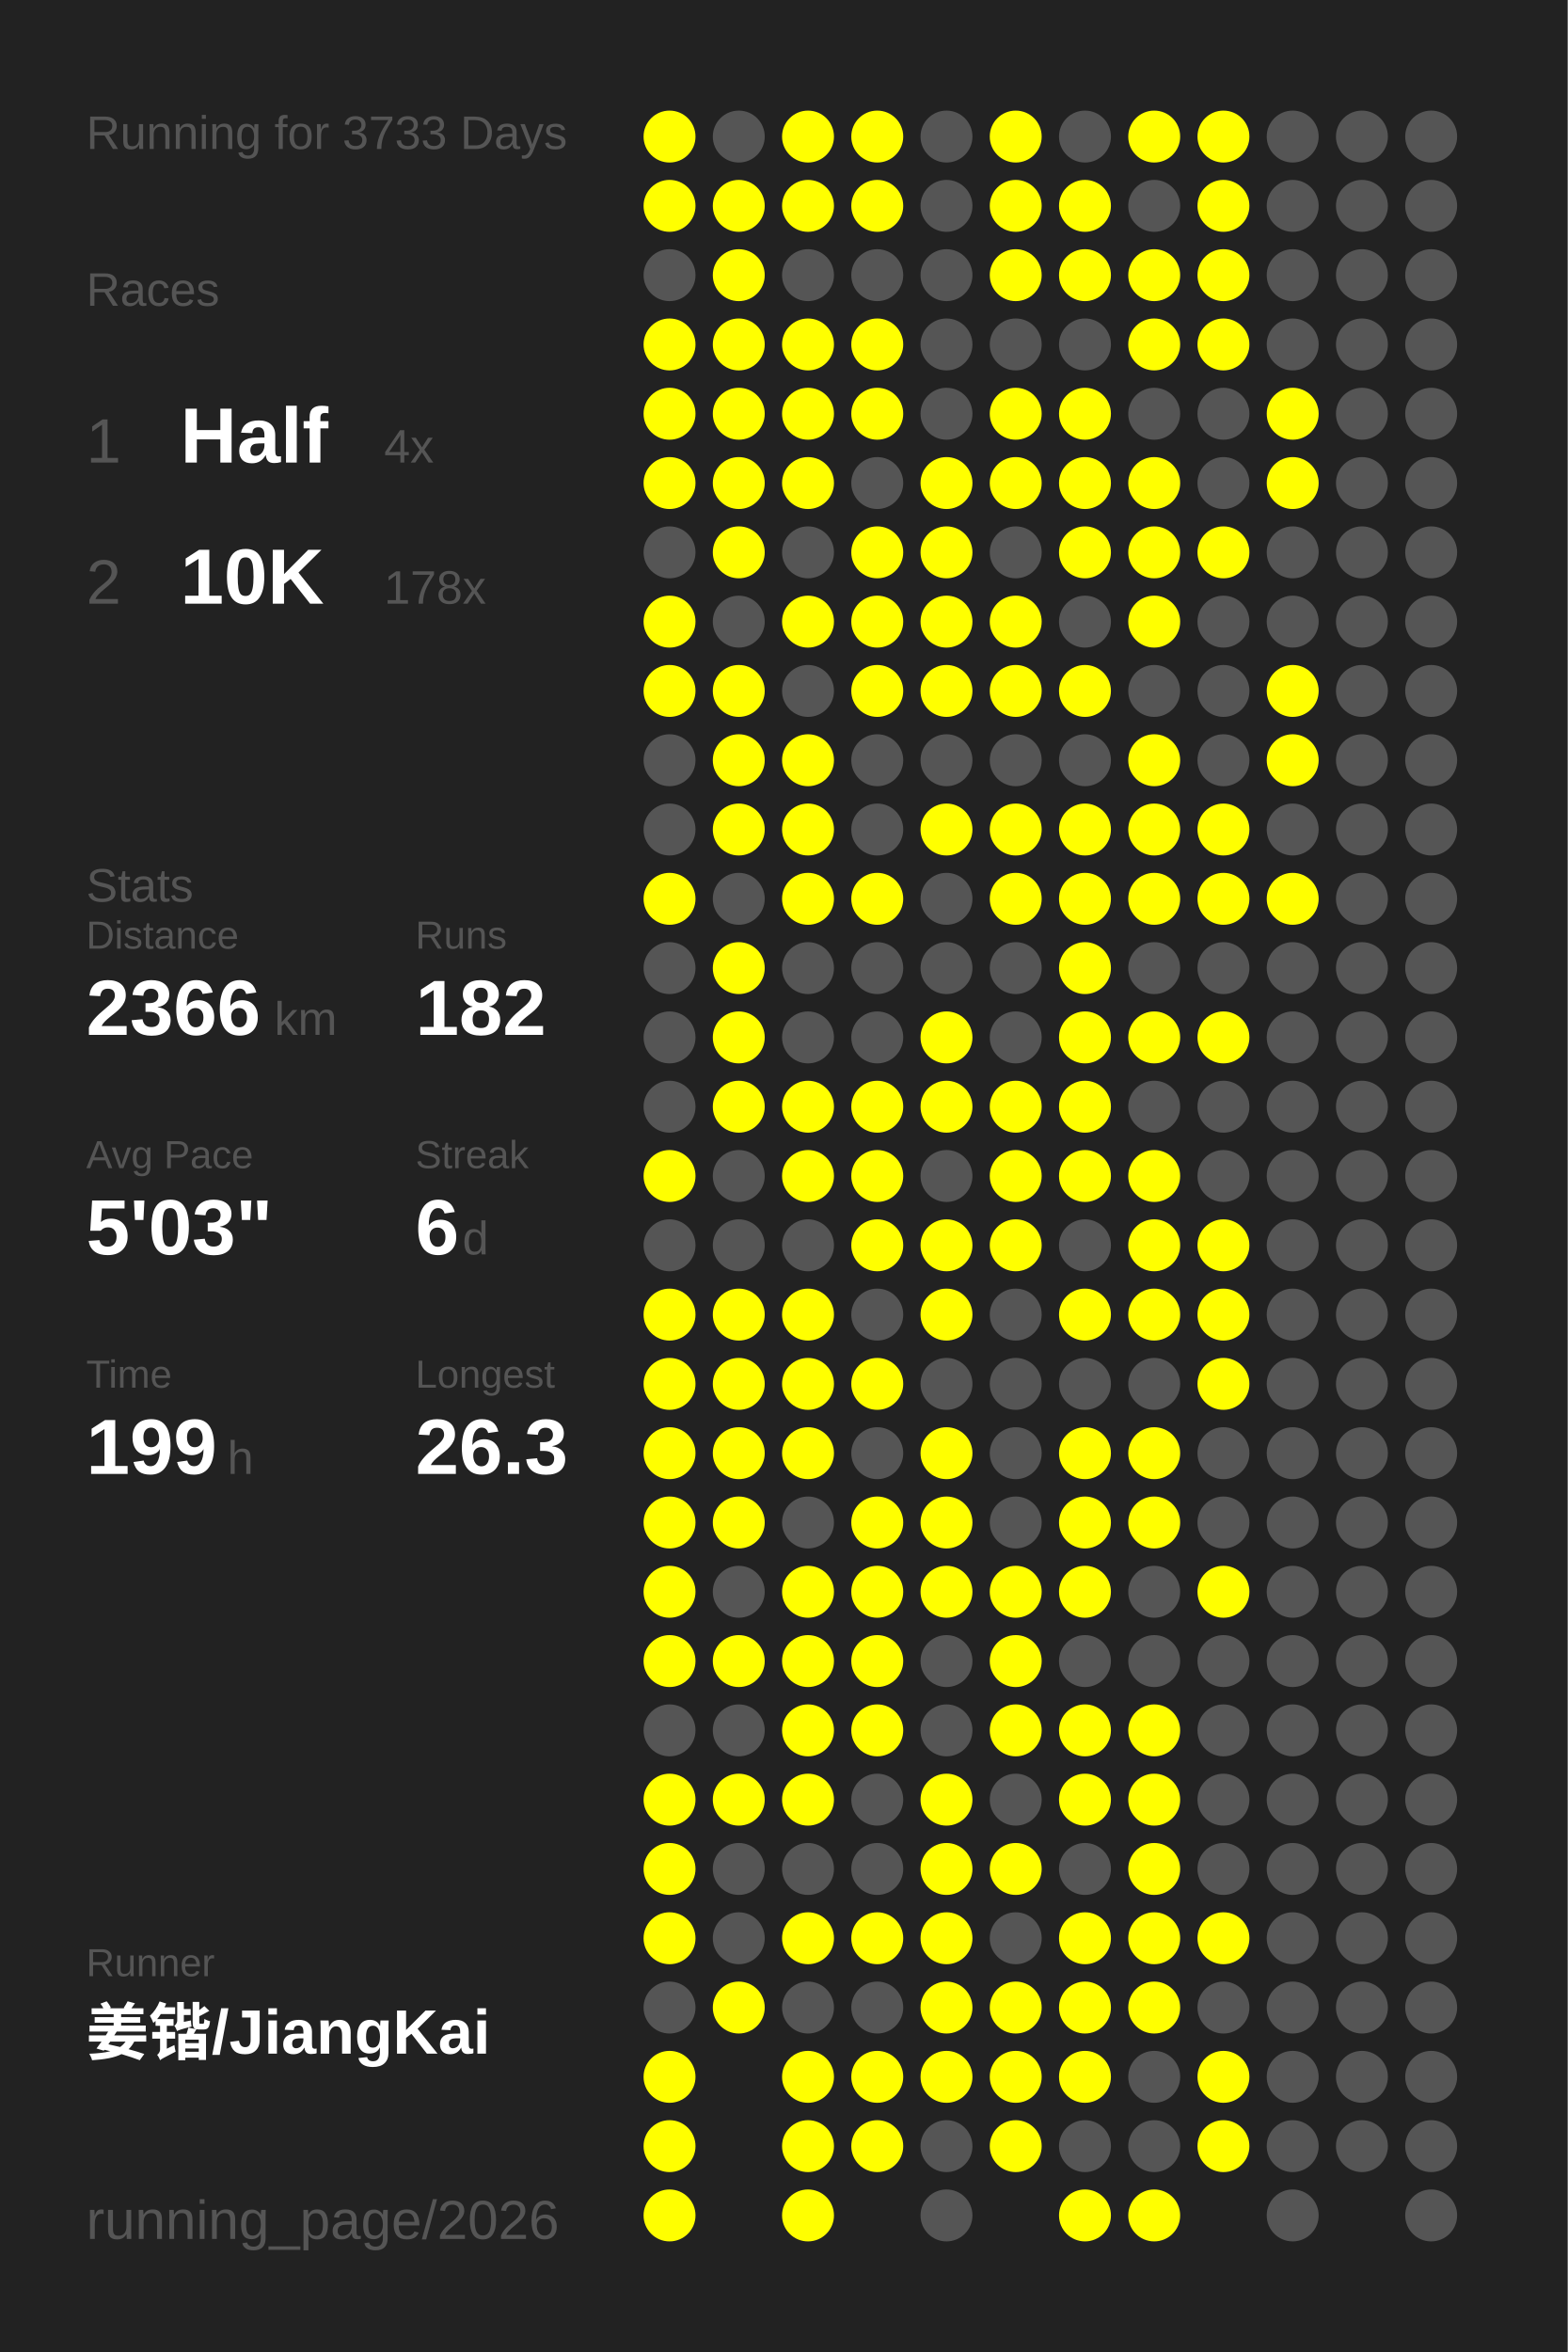
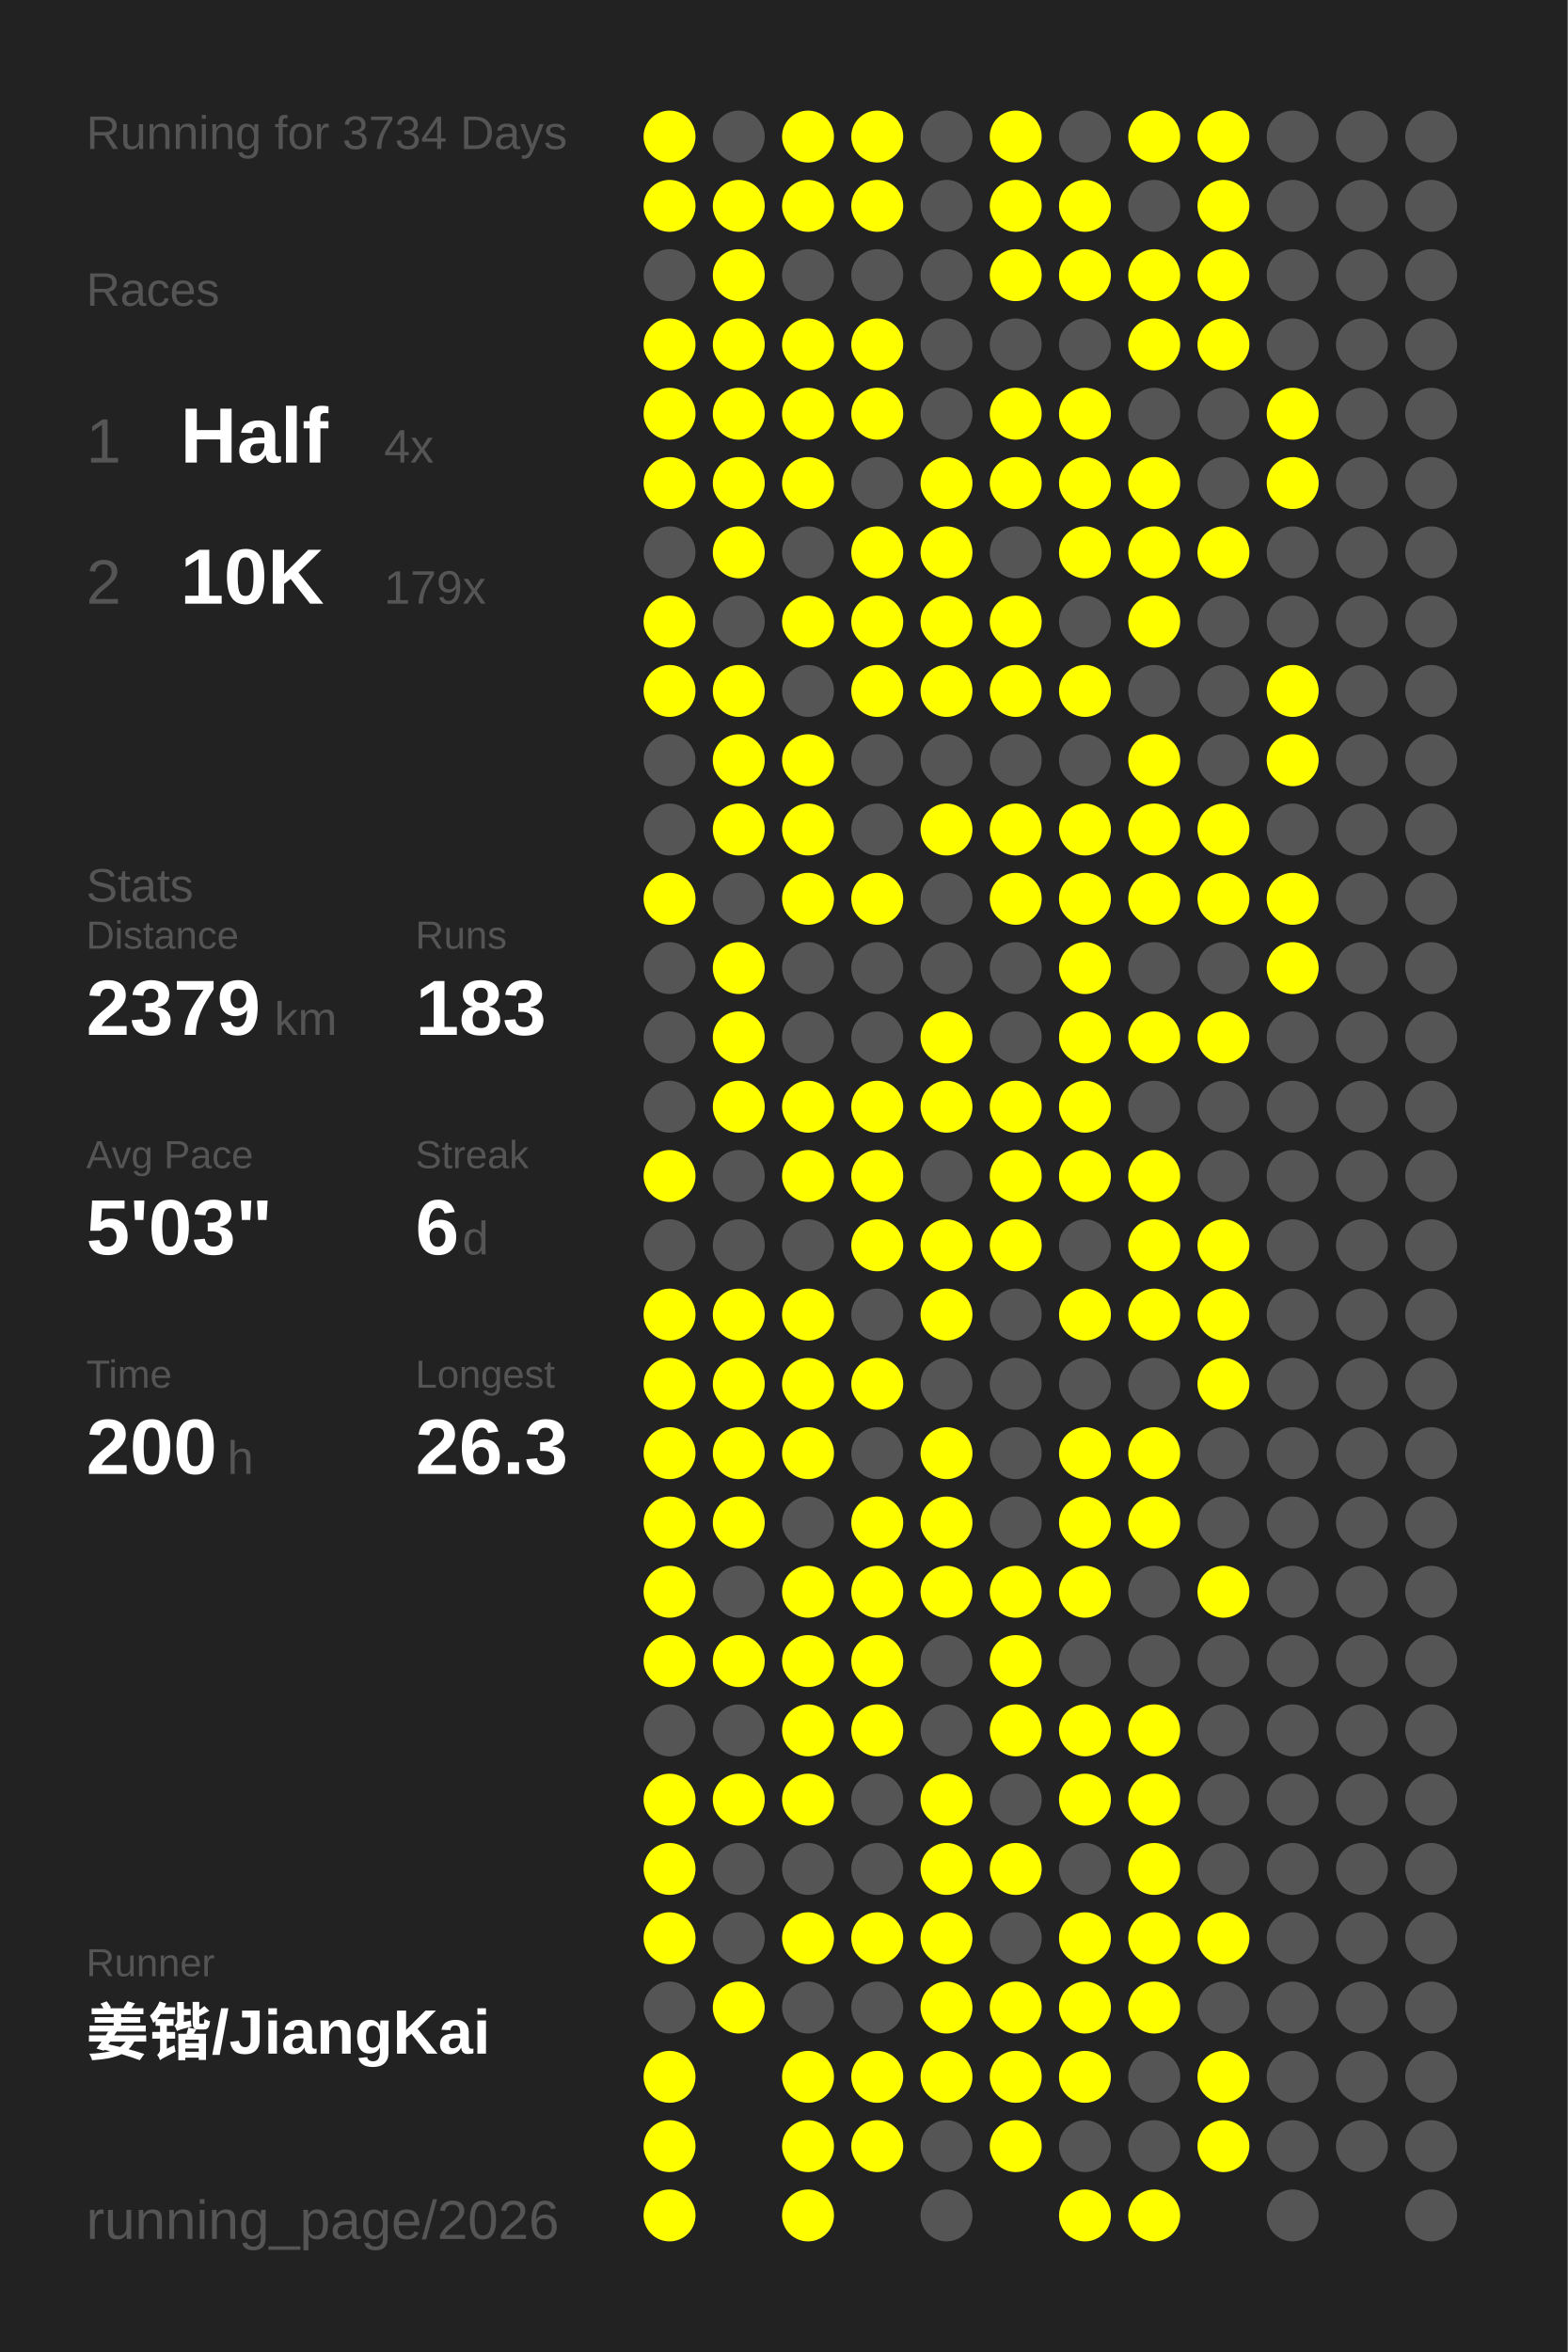
<svg xmlns="http://www.w3.org/2000/svg" baseProfile="full" height="300mm" version="1.1" viewBox="0,0,200,300" width="200mm">
  <defs />
  <rect fill="#222222" height="300" width="200" x="0" y="0" />
-   <text fill="#555555" style="font-size:6px; font-family:Arial;" x="11" y="19">Running for 3733 Days</text>
+   <text fill="#555555" style="font-size:6px; font-family:Arial;" x="11" y="19">Running for 3734 Days</text>
  <text fill="#555555" style="font-size:6px; font-family:Arial;" x="11" y="39">Races</text>
  <text fill="#555555" style="font-size:8px; font-family:Arial;" x="11" y="59">1</text>
  <text fill="#FFFFFF" style="font-size:10px; font-family:Arial; font-weight:bold;" x="23" y="59">Half</text>
  <text fill="#555555" style="font-size:6px; font-family:Arial;" x="49" y="59">4x</text>
  <text fill="#555555" style="font-size:8px; font-family:Arial;" x="11" y="77">2</text>
  <text fill="#FFFFFF" style="font-size:10px; font-family:Arial; font-weight:bold;" x="23" y="77">10K</text>
-   <text fill="#555555" style="font-size:6px; font-family:Arial;" x="49" y="77">178x</text>
+   <text fill="#555555" style="font-size:6px; font-family:Arial;" x="49" y="77">179x</text>
  <text fill="#555555" style="font-size:6px; font-family:Arial;" x="11" y="115">Stats</text>
  <text fill="#555555" style="font-size:5px; font-family:Arial;" x="11" y="121">Distance</text>
-   <text fill="#FFFFFF" style="font-size:10px; font-family:Arial; font-weight:bold;" x="11" y="132">2366</text>
+   <text fill="#FFFFFF" style="font-size:10px; font-family:Arial; font-weight:bold;" x="11" y="132">2379</text>
  <text fill="#555555" style="font-size:6px; font-family:Arial;" x="35" y="132">km</text>
  <text fill="#555555" style="font-size:5px; font-family:Arial;" x="53" y="121">Runs</text>
-   <text fill="#FFFFFF" style="font-size:10px; font-family:Arial; font-weight:bold;" x="53" y="132">182</text>
+   <text fill="#FFFFFF" style="font-size:10px; font-family:Arial; font-weight:bold;" x="53" y="132">183</text>
  <text fill="#555555" style="font-size:5px; font-family:Arial;" x="11" y="149">Avg Pace</text>
  <text fill="#FFFFFF" style="font-size:10px; font-family:Arial; font-weight:bold;" x="11" y="160">5'03"</text>
  <text fill="#555555" style="font-size:5px; font-family:Arial;" x="53" y="149">Streak</text>
  <text fill="#FFFFFF" style="font-size:10px; font-family:Arial; font-weight:bold;" x="53" y="160">6</text>
  <text fill="#555555" style="font-size:6px; font-family:Arial;" x="59" y="160">d</text>
  <text fill="#555555" style="font-size:5px; font-family:Arial;" x="11" y="177">Time</text>
-   <text fill="#FFFFFF" style="font-size:10px; font-family:Arial; font-weight:bold;" x="11" y="188">199</text>
+   <text fill="#FFFFFF" style="font-size:10px; font-family:Arial; font-weight:bold;" x="11" y="188">200</text>
  <text fill="#555555" style="font-size:6px; font-family:Arial;" x="29" y="188">h</text>
  <text fill="#555555" style="font-size:5px; font-family:Arial;" x="53" y="177">Longest</text>
  <text fill="#FFFFFF" style="font-size:10px; font-family:Arial; font-weight:bold;" x="53" y="188">26.3</text>
  <text fill="#555555" style="font-size:5px; font-family:Arial;" x="11" y="252.065">Runner</text>
  <text fill="#FFFFFF" style="font-size:8px; font-family:Arial; font-weight:bold;" x="11" y="262.065">姜锴/JiangKai</text>
  <text fill="#555555" style="font-size:7px; font-family:Arial;" x="11" y="285.581">running_page/2026</text>
  <circle cx="85.417" cy="17.419" fill="#FFFF00" r="3.312" />
  <circle cx="85.417" cy="26.258" fill="#FFFF00" r="3.312" />
  <circle cx="85.417" cy="35.097" fill="#555555" r="3.312" />
  <circle cx="85.417" cy="43.935" fill="#FFFF00" r="3.312" />
  <circle cx="85.417" cy="52.774" fill="#FFFF00" r="3.312" />
  <circle cx="85.417" cy="61.613" fill="#FFFF00" r="3.312" />
  <circle cx="85.417" cy="70.452" fill="#555555" r="3.312" />
  <circle cx="85.417" cy="79.29" fill="#FFFF00" r="3.312" />
  <circle cx="85.417" cy="88.129" fill="#FFFF00" r="3.312" />
  <circle cx="85.417" cy="96.968" fill="#555555" r="3.312" />
  <circle cx="85.417" cy="105.806" fill="#555555" r="3.312" />
  <circle cx="85.417" cy="114.645" fill="#FFFF00" r="3.312" />
  <circle cx="85.417" cy="123.484" fill="#555555" r="3.312" />
  <circle cx="85.417" cy="132.323" fill="#555555" r="3.312" />
  <circle cx="85.417" cy="141.161" fill="#555555" r="3.312" />
  <circle cx="85.417" cy="150" fill="#FFFF00" r="3.312" />
  <circle cx="85.417" cy="158.839" fill="#555555" r="3.312" />
  <circle cx="85.417" cy="167.677" fill="#FFFF00" r="3.312" />
  <circle cx="85.417" cy="176.516" fill="#FFFF00" r="3.312" />
  <circle cx="85.417" cy="185.355" fill="#FFFF00" r="3.312" />
  <circle cx="85.417" cy="194.194" fill="#FFFF00" r="3.312" />
  <circle cx="85.417" cy="203.032" fill="#FFFF00" r="3.312" />
  <circle cx="85.417" cy="211.871" fill="#FFFF00" r="3.312" />
  <circle cx="85.417" cy="220.71" fill="#555555" r="3.312" />
  <circle cx="85.417" cy="229.548" fill="#FFFF00" r="3.312" />
  <circle cx="85.417" cy="238.387" fill="#FFFF00" r="3.312" />
  <circle cx="85.417" cy="247.226" fill="#FFFF00" r="3.312" />
  <circle cx="85.417" cy="256.065" fill="#555555" r="3.312" />
  <circle cx="85.417" cy="264.903" fill="#FFFF00" r="3.312" />
  <circle cx="85.417" cy="273.742" fill="#FFFF00" r="3.312" />
  <circle cx="85.417" cy="282.581" fill="#FFFF00" r="3.312" />
  <circle cx="94.25" cy="17.419" fill="#555555" r="3.312" />
  <circle cx="94.25" cy="26.258" fill="#FFFF00" r="3.312" />
  <circle cx="94.25" cy="35.097" fill="#FFFF00" r="3.312" />
  <circle cx="94.25" cy="43.935" fill="#FFFF00" r="3.312" />
  <circle cx="94.25" cy="52.774" fill="#FFFF00" r="3.312" />
  <circle cx="94.25" cy="61.613" fill="#FFFF00" r="3.312" />
  <circle cx="94.25" cy="70.452" fill="#FFFF00" r="3.312" />
  <circle cx="94.25" cy="79.29" fill="#555555" r="3.312" />
  <circle cx="94.25" cy="88.129" fill="#FFFF00" r="3.312" />
  <circle cx="94.25" cy="96.968" fill="#FFFF00" r="3.312" />
  <circle cx="94.25" cy="105.806" fill="#FFFF00" r="3.312" />
  <circle cx="94.25" cy="114.645" fill="#555555" r="3.312" />
  <circle cx="94.25" cy="123.484" fill="#FFFF00" r="3.312" />
  <circle cx="94.25" cy="132.323" fill="#FFFF00" r="3.312" />
  <circle cx="94.25" cy="141.161" fill="#FFFF00" r="3.312" />
  <circle cx="94.25" cy="150" fill="#555555" r="3.312" />
  <circle cx="94.25" cy="158.839" fill="#555555" r="3.312" />
  <circle cx="94.25" cy="167.677" fill="#FFFF00" r="3.312" />
  <circle cx="94.25" cy="176.516" fill="#FFFF00" r="3.312" />
  <circle cx="94.25" cy="185.355" fill="#FFFF00" r="3.312" />
  <circle cx="94.25" cy="194.194" fill="#FFFF00" r="3.312" />
  <circle cx="94.25" cy="203.032" fill="#555555" r="3.312" />
  <circle cx="94.25" cy="211.871" fill="#FFFF00" r="3.312" />
  <circle cx="94.25" cy="220.71" fill="#555555" r="3.312" />
  <circle cx="94.25" cy="229.548" fill="#FFFF00" r="3.312" />
  <circle cx="94.25" cy="238.387" fill="#555555" r="3.312" />
  <circle cx="94.25" cy="247.226" fill="#555555" r="3.312" />
  <circle cx="94.25" cy="256.065" fill="#FFFF00" r="3.312" />
  <circle cx="103.083" cy="17.419" fill="#FFFF00" r="3.312" />
  <circle cx="103.083" cy="26.258" fill="#FFFF00" r="3.312" />
  <circle cx="103.083" cy="35.097" fill="#555555" r="3.312" />
  <circle cx="103.083" cy="43.935" fill="#FFFF00" r="3.312" />
  <circle cx="103.083" cy="52.774" fill="#FFFF00" r="3.312" />
  <circle cx="103.083" cy="61.613" fill="#FFFF00" r="3.312" />
  <circle cx="103.083" cy="70.452" fill="#555555" r="3.312" />
  <circle cx="103.083" cy="79.29" fill="#FFFF00" r="3.312" />
  <circle cx="103.083" cy="88.129" fill="#555555" r="3.312" />
  <circle cx="103.083" cy="96.968" fill="#FFFF00" r="3.312" />
  <circle cx="103.083" cy="105.806" fill="#FFFF00" r="3.312" />
  <circle cx="103.083" cy="114.645" fill="#FFFF00" r="3.312" />
  <circle cx="103.083" cy="123.484" fill="#555555" r="3.312" />
  <circle cx="103.083" cy="132.323" fill="#555555" r="3.312" />
  <circle cx="103.083" cy="141.161" fill="#FFFF00" r="3.312" />
  <circle cx="103.083" cy="150" fill="#FFFF00" r="3.312" />
  <circle cx="103.083" cy="158.839" fill="#555555" r="3.312" />
  <circle cx="103.083" cy="167.677" fill="#FFFF00" r="3.312" />
  <circle cx="103.083" cy="176.516" fill="#FFFF00" r="3.312" />
  <circle cx="103.083" cy="185.355" fill="#FFFF00" r="3.312" />
  <circle cx="103.083" cy="194.194" fill="#555555" r="3.312" />
  <circle cx="103.083" cy="203.032" fill="#FFFF00" r="3.312" />
  <circle cx="103.083" cy="211.871" fill="#FFFF00" r="3.312" />
  <circle cx="103.083" cy="220.71" fill="#FFFF00" r="3.312" />
  <circle cx="103.083" cy="229.548" fill="#FFFF00" r="3.312" />
  <circle cx="103.083" cy="238.387" fill="#555555" r="3.312" />
  <circle cx="103.083" cy="247.226" fill="#FFFF00" r="3.312" />
  <circle cx="103.083" cy="256.065" fill="#555555" r="3.312" />
  <circle cx="103.083" cy="264.903" fill="#FFFF00" r="3.312" />
  <circle cx="103.083" cy="273.742" fill="#FFFF00" r="3.312" />
  <circle cx="103.083" cy="282.581" fill="#FFFF00" r="3.312" />
  <circle cx="111.917" cy="17.419" fill="#FFFF00" r="3.312" />
  <circle cx="111.917" cy="26.258" fill="#FFFF00" r="3.312" />
  <circle cx="111.917" cy="35.097" fill="#555555" r="3.312" />
  <circle cx="111.917" cy="43.935" fill="#FFFF00" r="3.312" />
  <circle cx="111.917" cy="52.774" fill="#FFFF00" r="3.312" />
  <circle cx="111.917" cy="61.613" fill="#555555" r="3.312" />
  <circle cx="111.917" cy="70.452" fill="#FFFF00" r="3.312" />
  <circle cx="111.917" cy="79.29" fill="#FFFF00" r="3.312" />
  <circle cx="111.917" cy="88.129" fill="#FFFF00" r="3.312" />
  <circle cx="111.917" cy="96.968" fill="#555555" r="3.312" />
  <circle cx="111.917" cy="105.806" fill="#555555" r="3.312" />
  <circle cx="111.917" cy="114.645" fill="#FFFF00" r="3.312" />
  <circle cx="111.917" cy="123.484" fill="#555555" r="3.312" />
  <circle cx="111.917" cy="132.323" fill="#555555" r="3.312" />
  <circle cx="111.917" cy="141.161" fill="#FFFF00" r="3.312" />
  <circle cx="111.917" cy="150" fill="#FFFF00" r="3.312" />
  <circle cx="111.917" cy="158.839" fill="#FFFF00" r="3.312" />
  <circle cx="111.917" cy="167.677" fill="#555555" r="3.312" />
  <circle cx="111.917" cy="176.516" fill="#FFFF00" r="3.312" />
  <circle cx="111.917" cy="185.355" fill="#555555" r="3.312" />
  <circle cx="111.917" cy="194.194" fill="#FFFF00" r="3.312" />
  <circle cx="111.917" cy="203.032" fill="#FFFF00" r="3.312" />
  <circle cx="111.917" cy="211.871" fill="#FFFF00" r="3.312" />
  <circle cx="111.917" cy="220.71" fill="#FFFF00" r="3.312" />
  <circle cx="111.917" cy="229.548" fill="#555555" r="3.312" />
  <circle cx="111.917" cy="238.387" fill="#555555" r="3.312" />
  <circle cx="111.917" cy="247.226" fill="#FFFF00" r="3.312" />
  <circle cx="111.917" cy="256.065" fill="#555555" r="3.312" />
  <circle cx="111.917" cy="264.903" fill="#FFFF00" r="3.312" />
  <circle cx="111.917" cy="273.742" fill="#FFFF00" r="3.312" />
  <circle cx="120.75" cy="17.419" fill="#555555" r="3.312" />
  <circle cx="120.75" cy="26.258" fill="#555555" r="3.312" />
  <circle cx="120.75" cy="35.097" fill="#555555" r="3.312" />
  <circle cx="120.75" cy="43.935" fill="#555555" r="3.312" />
  <circle cx="120.75" cy="52.774" fill="#555555" r="3.312" />
  <circle cx="120.75" cy="61.613" fill="#FFFF00" r="3.312" />
  <circle cx="120.75" cy="70.452" fill="#FFFF00" r="3.312" />
  <circle cx="120.75" cy="79.29" fill="#FFFF00" r="3.312" />
  <circle cx="120.75" cy="88.129" fill="#FFFF00" r="3.312" />
  <circle cx="120.75" cy="96.968" fill="#555555" r="3.312" />
  <circle cx="120.75" cy="105.806" fill="#FFFF00" r="3.312" />
  <circle cx="120.75" cy="114.645" fill="#555555" r="3.312" />
  <circle cx="120.75" cy="123.484" fill="#555555" r="3.312" />
  <circle cx="120.75" cy="132.323" fill="#FFFF00" r="3.312" />
  <circle cx="120.75" cy="141.161" fill="#FFFF00" r="3.312" />
  <circle cx="120.75" cy="150" fill="#555555" r="3.312" />
  <circle cx="120.75" cy="158.839" fill="#FFFF00" r="3.312" />
  <circle cx="120.75" cy="167.677" fill="#FFFF00" r="3.312" />
  <circle cx="120.75" cy="176.516" fill="#555555" r="3.312" />
  <circle cx="120.75" cy="185.355" fill="#FFFF00" r="3.312" />
  <circle cx="120.75" cy="194.194" fill="#FFFF00" r="3.312" />
  <circle cx="120.75" cy="203.032" fill="#FFFF00" r="3.312" />
  <circle cx="120.75" cy="211.871" fill="#555555" r="3.312" />
  <circle cx="120.75" cy="220.71" fill="#555555" r="3.312" />
  <circle cx="120.75" cy="229.548" fill="#FFFF00" r="3.312" />
  <circle cx="120.75" cy="238.387" fill="#FFFF00" r="3.312" />
  <circle cx="120.75" cy="247.226" fill="#FFFF00" r="3.312" />
  <circle cx="120.75" cy="256.065" fill="#FFFF00" r="3.312" />
  <circle cx="120.75" cy="264.903" fill="#FFFF00" r="3.312" />
  <circle cx="120.75" cy="273.742" fill="#555555" r="3.312" />
  <circle cx="120.75" cy="282.581" fill="#555555" r="3.312" />
  <circle cx="129.583" cy="17.419" fill="#FFFF00" r="3.312" />
  <circle cx="129.583" cy="26.258" fill="#FFFF00" r="3.312" />
  <circle cx="129.583" cy="35.097" fill="#FFFF00" r="3.312" />
  <circle cx="129.583" cy="43.935" fill="#555555" r="3.312" />
  <circle cx="129.583" cy="52.774" fill="#FFFF00" r="3.312" />
  <circle cx="129.583" cy="61.613" fill="#FFFF00" r="3.312" />
  <circle cx="129.583" cy="70.452" fill="#555555" r="3.312" />
  <circle cx="129.583" cy="79.29" fill="#FFFF00" r="3.312" />
  <circle cx="129.583" cy="88.129" fill="#FFFF00" r="3.312" />
  <circle cx="129.583" cy="96.968" fill="#555555" r="3.312" />
  <circle cx="129.583" cy="105.806" fill="#FFFF00" r="3.312" />
  <circle cx="129.583" cy="114.645" fill="#FFFF00" r="3.312" />
  <circle cx="129.583" cy="123.484" fill="#555555" r="3.312" />
  <circle cx="129.583" cy="132.323" fill="#555555" r="3.312" />
  <circle cx="129.583" cy="141.161" fill="#FFFF00" r="3.312" />
  <circle cx="129.583" cy="150" fill="#FFFF00" r="3.312" />
  <circle cx="129.583" cy="158.839" fill="#FFFF00" r="3.312" />
  <circle cx="129.583" cy="167.677" fill="#555555" r="3.312" />
  <circle cx="129.583" cy="176.516" fill="#555555" r="3.312" />
  <circle cx="129.583" cy="185.355" fill="#555555" r="3.312" />
  <circle cx="129.583" cy="194.194" fill="#555555" r="3.312" />
  <circle cx="129.583" cy="203.032" fill="#FFFF00" r="3.312" />
  <circle cx="129.583" cy="211.871" fill="#FFFF00" r="3.312" />
  <circle cx="129.583" cy="220.71" fill="#FFFF00" r="3.312" />
  <circle cx="129.583" cy="229.548" fill="#555555" r="3.312" />
  <circle cx="129.583" cy="238.387" fill="#FFFF00" r="3.312" />
  <circle cx="129.583" cy="247.226" fill="#555555" r="3.312" />
  <circle cx="129.583" cy="256.065" fill="#FFFF00" r="3.312" />
  <circle cx="129.583" cy="264.903" fill="#FFFF00" r="3.312" />
  <circle cx="129.583" cy="273.742" fill="#FFFF00" r="3.312" />
  <circle cx="138.417" cy="17.419" fill="#555555" r="3.312" />
  <circle cx="138.417" cy="26.258" fill="#FFFF00" r="3.312" />
  <circle cx="138.417" cy="35.097" fill="#FFFF00" r="3.312" />
  <circle cx="138.417" cy="43.935" fill="#555555" r="3.312" />
  <circle cx="138.417" cy="52.774" fill="#FFFF00" r="3.312" />
  <circle cx="138.417" cy="61.613" fill="#FFFF00" r="3.312" />
  <circle cx="138.417" cy="70.452" fill="#FFFF00" r="3.312" />
  <circle cx="138.417" cy="79.29" fill="#555555" r="3.312" />
  <circle cx="138.417" cy="88.129" fill="#FFFF00" r="3.312" />
  <circle cx="138.417" cy="96.968" fill="#555555" r="3.312" />
  <circle cx="138.417" cy="105.806" fill="#FFFF00" r="3.312" />
  <circle cx="138.417" cy="114.645" fill="#FFFF00" r="3.312" />
  <circle cx="138.417" cy="123.484" fill="#FFFF00" r="3.312" />
  <circle cx="138.417" cy="132.323" fill="#FFFF00" r="3.312" />
  <circle cx="138.417" cy="141.161" fill="#FFFF00" r="3.312" />
  <circle cx="138.417" cy="150" fill="#FFFF00" r="3.312" />
  <circle cx="138.417" cy="158.839" fill="#555555" r="3.312" />
  <circle cx="138.417" cy="167.677" fill="#FFFF00" r="3.312" />
  <circle cx="138.417" cy="176.516" fill="#555555" r="3.312" />
  <circle cx="138.417" cy="185.355" fill="#FFFF00" r="3.312" />
  <circle cx="138.417" cy="194.194" fill="#FFFF00" r="3.312" />
  <circle cx="138.417" cy="203.032" fill="#FFFF00" r="3.312" />
  <circle cx="138.417" cy="211.871" fill="#555555" r="3.312" />
  <circle cx="138.417" cy="220.71" fill="#FFFF00" r="3.312" />
  <circle cx="138.417" cy="229.548" fill="#FFFF00" r="3.312" />
  <circle cx="138.417" cy="238.387" fill="#555555" r="3.312" />
  <circle cx="138.417" cy="247.226" fill="#FFFF00" r="3.312" />
  <circle cx="138.417" cy="256.065" fill="#FFFF00" r="3.312" />
  <circle cx="138.417" cy="264.903" fill="#FFFF00" r="3.312" />
  <circle cx="138.417" cy="273.742" fill="#555555" r="3.312" />
  <circle cx="138.417" cy="282.581" fill="#FFFF00" r="3.312" />
  <circle cx="147.25" cy="17.419" fill="#FFFF00" r="3.312" />
  <circle cx="147.25" cy="26.258" fill="#555555" r="3.312" />
  <circle cx="147.25" cy="35.097" fill="#FFFF00" r="3.312" />
  <circle cx="147.25" cy="43.935" fill="#FFFF00" r="3.312" />
  <circle cx="147.25" cy="52.774" fill="#555555" r="3.312" />
  <circle cx="147.25" cy="61.613" fill="#FFFF00" r="3.312" />
  <circle cx="147.25" cy="70.452" fill="#FFFF00" r="3.312" />
  <circle cx="147.25" cy="79.29" fill="#FFFF00" r="3.312" />
  <circle cx="147.25" cy="88.129" fill="#555555" r="3.312" />
  <circle cx="147.25" cy="96.968" fill="#FFFF00" r="3.312" />
  <circle cx="147.25" cy="105.806" fill="#FFFF00" r="3.312" />
  <circle cx="147.25" cy="114.645" fill="#FFFF00" r="3.312" />
  <circle cx="147.25" cy="123.484" fill="#555555" r="3.312" />
  <circle cx="147.25" cy="132.323" fill="#FFFF00" r="3.312" />
  <circle cx="147.25" cy="141.161" fill="#555555" r="3.312" />
  <circle cx="147.25" cy="150" fill="#FFFF00" r="3.312" />
  <circle cx="147.25" cy="158.839" fill="#FFFF00" r="3.312" />
  <circle cx="147.25" cy="167.677" fill="#FFFF00" r="3.312" />
  <circle cx="147.25" cy="176.516" fill="#555555" r="3.312" />
  <circle cx="147.25" cy="185.355" fill="#FFFF00" r="3.312" />
  <circle cx="147.25" cy="194.194" fill="#FFFF00" r="3.312" />
  <circle cx="147.25" cy="203.032" fill="#555555" r="3.312" />
  <circle cx="147.25" cy="211.871" fill="#555555" r="3.312" />
  <circle cx="147.25" cy="220.71" fill="#FFFF00" r="3.312" />
  <circle cx="147.25" cy="229.548" fill="#FFFF00" r="3.312" />
  <circle cx="147.25" cy="238.387" fill="#FFFF00" r="3.312" />
  <circle cx="147.25" cy="247.226" fill="#FFFF00" r="3.312" />
  <circle cx="147.25" cy="256.065" fill="#FFFF00" r="3.312" />
  <circle cx="147.25" cy="264.903" fill="#555555" r="3.312" />
  <circle cx="147.25" cy="273.742" fill="#555555" r="3.312" />
  <circle cx="147.25" cy="282.581" fill="#FFFF00" r="3.312" />
  <circle cx="156.083" cy="17.419" fill="#FFFF00" r="3.312" />
  <circle cx="156.083" cy="26.258" fill="#FFFF00" r="3.312" />
  <circle cx="156.083" cy="35.097" fill="#FFFF00" r="3.312" />
  <circle cx="156.083" cy="43.935" fill="#FFFF00" r="3.312" />
  <circle cx="156.083" cy="52.774" fill="#555555" r="3.312" />
  <circle cx="156.083" cy="61.613" fill="#555555" r="3.312" />
  <circle cx="156.083" cy="70.452" fill="#FFFF00" r="3.312" />
  <circle cx="156.083" cy="79.29" fill="#555555" r="3.312" />
  <circle cx="156.083" cy="88.129" fill="#555555" r="3.312" />
  <circle cx="156.083" cy="96.968" fill="#555555" r="3.312" />
  <circle cx="156.083" cy="105.806" fill="#FFFF00" r="3.312" />
  <circle cx="156.083" cy="114.645" fill="#FFFF00" r="3.312" />
  <circle cx="156.083" cy="123.484" fill="#555555" r="3.312" />
  <circle cx="156.083" cy="132.323" fill="#FFFF00" r="3.312" />
  <circle cx="156.083" cy="141.161" fill="#555555" r="3.312" />
  <circle cx="156.083" cy="150" fill="#555555" r="3.312" />
  <circle cx="156.083" cy="158.839" fill="#FFFF00" r="3.312" />
  <circle cx="156.083" cy="167.677" fill="#FFFF00" r="3.312" />
  <circle cx="156.083" cy="176.516" fill="#FFFF00" r="3.312" />
  <circle cx="156.083" cy="185.355" fill="#555555" r="3.312" />
  <circle cx="156.083" cy="194.194" fill="#555555" r="3.312" />
  <circle cx="156.083" cy="203.032" fill="#FFFF00" r="3.312" />
  <circle cx="156.083" cy="211.871" fill="#555555" r="3.312" />
  <circle cx="156.083" cy="220.71" fill="#555555" r="3.312" />
  <circle cx="156.083" cy="229.548" fill="#555555" r="3.312" />
  <circle cx="156.083" cy="238.387" fill="#555555" r="3.312" />
  <circle cx="156.083" cy="247.226" fill="#FFFF00" r="3.312" />
  <circle cx="156.083" cy="256.065" fill="#555555" r="3.312" />
  <circle cx="156.083" cy="264.903" fill="#FFFF00" r="3.312" />
  <circle cx="156.083" cy="273.742" fill="#FFFF00" r="3.312" />
  <circle cx="164.917" cy="17.419" fill="#555555" r="3.312" />
  <circle cx="164.917" cy="26.258" fill="#555555" r="3.312" />
  <circle cx="164.917" cy="35.097" fill="#555555" r="3.312" />
  <circle cx="164.917" cy="43.935" fill="#555555" r="3.312" />
  <circle cx="164.917" cy="52.774" fill="#FFFF00" r="3.312" />
  <circle cx="164.917" cy="61.613" fill="#FFFF00" r="3.312" />
  <circle cx="164.917" cy="70.452" fill="#555555" r="3.312" />
  <circle cx="164.917" cy="79.29" fill="#555555" r="3.312" />
  <circle cx="164.917" cy="88.129" fill="#FFFF00" r="3.312" />
  <circle cx="164.917" cy="96.968" fill="#FFFF00" r="3.312" />
  <circle cx="164.917" cy="105.806" fill="#555555" r="3.312" />
  <circle cx="164.917" cy="114.645" fill="#FFFF00" r="3.312" />
-   <circle cx="164.917" cy="123.484" fill="#555555" r="3.312" />
+   <circle cx="164.917" cy="123.484" fill="#FFFF00" r="3.312" />
  <circle cx="164.917" cy="132.323" fill="#555555" r="3.312" />
  <circle cx="164.917" cy="141.161" fill="#555555" r="3.312" />
  <circle cx="164.917" cy="150" fill="#555555" r="3.312" />
  <circle cx="164.917" cy="158.839" fill="#555555" r="3.312" />
  <circle cx="164.917" cy="167.677" fill="#555555" r="3.312" />
  <circle cx="164.917" cy="176.516" fill="#555555" r="3.312" />
  <circle cx="164.917" cy="185.355" fill="#555555" r="3.312" />
  <circle cx="164.917" cy="194.194" fill="#555555" r="3.312" />
  <circle cx="164.917" cy="203.032" fill="#555555" r="3.312" />
  <circle cx="164.917" cy="211.871" fill="#555555" r="3.312" />
  <circle cx="164.917" cy="220.71" fill="#555555" r="3.312" />
  <circle cx="164.917" cy="229.548" fill="#555555" r="3.312" />
  <circle cx="164.917" cy="238.387" fill="#555555" r="3.312" />
  <circle cx="164.917" cy="247.226" fill="#555555" r="3.312" />
  <circle cx="164.917" cy="256.065" fill="#555555" r="3.312" />
  <circle cx="164.917" cy="264.903" fill="#555555" r="3.312" />
  <circle cx="164.917" cy="273.742" fill="#555555" r="3.312" />
  <circle cx="164.917" cy="282.581" fill="#555555" r="3.312" />
  <circle cx="173.75" cy="17.419" fill="#555555" r="3.312" />
  <circle cx="173.75" cy="26.258" fill="#555555" r="3.312" />
  <circle cx="173.75" cy="35.097" fill="#555555" r="3.312" />
  <circle cx="173.75" cy="43.935" fill="#555555" r="3.312" />
  <circle cx="173.75" cy="52.774" fill="#555555" r="3.312" />
  <circle cx="173.75" cy="61.613" fill="#555555" r="3.312" />
  <circle cx="173.75" cy="70.452" fill="#555555" r="3.312" />
  <circle cx="173.75" cy="79.29" fill="#555555" r="3.312" />
  <circle cx="173.75" cy="88.129" fill="#555555" r="3.312" />
  <circle cx="173.75" cy="96.968" fill="#555555" r="3.312" />
  <circle cx="173.75" cy="105.806" fill="#555555" r="3.312" />
  <circle cx="173.75" cy="114.645" fill="#555555" r="3.312" />
  <circle cx="173.75" cy="123.484" fill="#555555" r="3.312" />
  <circle cx="173.75" cy="132.323" fill="#555555" r="3.312" />
  <circle cx="173.75" cy="141.161" fill="#555555" r="3.312" />
  <circle cx="173.75" cy="150" fill="#555555" r="3.312" />
  <circle cx="173.75" cy="158.839" fill="#555555" r="3.312" />
  <circle cx="173.75" cy="167.677" fill="#555555" r="3.312" />
  <circle cx="173.75" cy="176.516" fill="#555555" r="3.312" />
  <circle cx="173.75" cy="185.355" fill="#555555" r="3.312" />
  <circle cx="173.75" cy="194.194" fill="#555555" r="3.312" />
  <circle cx="173.75" cy="203.032" fill="#555555" r="3.312" />
  <circle cx="173.75" cy="211.871" fill="#555555" r="3.312" />
  <circle cx="173.75" cy="220.71" fill="#555555" r="3.312" />
  <circle cx="173.75" cy="229.548" fill="#555555" r="3.312" />
  <circle cx="173.75" cy="238.387" fill="#555555" r="3.312" />
  <circle cx="173.75" cy="247.226" fill="#555555" r="3.312" />
  <circle cx="173.75" cy="256.065" fill="#555555" r="3.312" />
  <circle cx="173.75" cy="264.903" fill="#555555" r="3.312" />
  <circle cx="173.75" cy="273.742" fill="#555555" r="3.312" />
  <circle cx="182.583" cy="17.419" fill="#555555" r="3.312" />
  <circle cx="182.583" cy="26.258" fill="#555555" r="3.312" />
  <circle cx="182.583" cy="35.097" fill="#555555" r="3.312" />
  <circle cx="182.583" cy="43.935" fill="#555555" r="3.312" />
  <circle cx="182.583" cy="52.774" fill="#555555" r="3.312" />
  <circle cx="182.583" cy="61.613" fill="#555555" r="3.312" />
  <circle cx="182.583" cy="70.452" fill="#555555" r="3.312" />
  <circle cx="182.583" cy="79.29" fill="#555555" r="3.312" />
  <circle cx="182.583" cy="88.129" fill="#555555" r="3.312" />
  <circle cx="182.583" cy="96.968" fill="#555555" r="3.312" />
  <circle cx="182.583" cy="105.806" fill="#555555" r="3.312" />
  <circle cx="182.583" cy="114.645" fill="#555555" r="3.312" />
  <circle cx="182.583" cy="123.484" fill="#555555" r="3.312" />
  <circle cx="182.583" cy="132.323" fill="#555555" r="3.312" />
  <circle cx="182.583" cy="141.161" fill="#555555" r="3.312" />
  <circle cx="182.583" cy="150" fill="#555555" r="3.312" />
  <circle cx="182.583" cy="158.839" fill="#555555" r="3.312" />
  <circle cx="182.583" cy="167.677" fill="#555555" r="3.312" />
  <circle cx="182.583" cy="176.516" fill="#555555" r="3.312" />
  <circle cx="182.583" cy="185.355" fill="#555555" r="3.312" />
  <circle cx="182.583" cy="194.194" fill="#555555" r="3.312" />
  <circle cx="182.583" cy="203.032" fill="#555555" r="3.312" />
  <circle cx="182.583" cy="211.871" fill="#555555" r="3.312" />
  <circle cx="182.583" cy="220.71" fill="#555555" r="3.312" />
  <circle cx="182.583" cy="229.548" fill="#555555" r="3.312" />
  <circle cx="182.583" cy="238.387" fill="#555555" r="3.312" />
  <circle cx="182.583" cy="247.226" fill="#555555" r="3.312" />
  <circle cx="182.583" cy="256.065" fill="#555555" r="3.312" />
  <circle cx="182.583" cy="264.903" fill="#555555" r="3.312" />
  <circle cx="182.583" cy="273.742" fill="#555555" r="3.312" />
  <circle cx="182.583" cy="282.581" fill="#555555" r="3.312" />
</svg>
